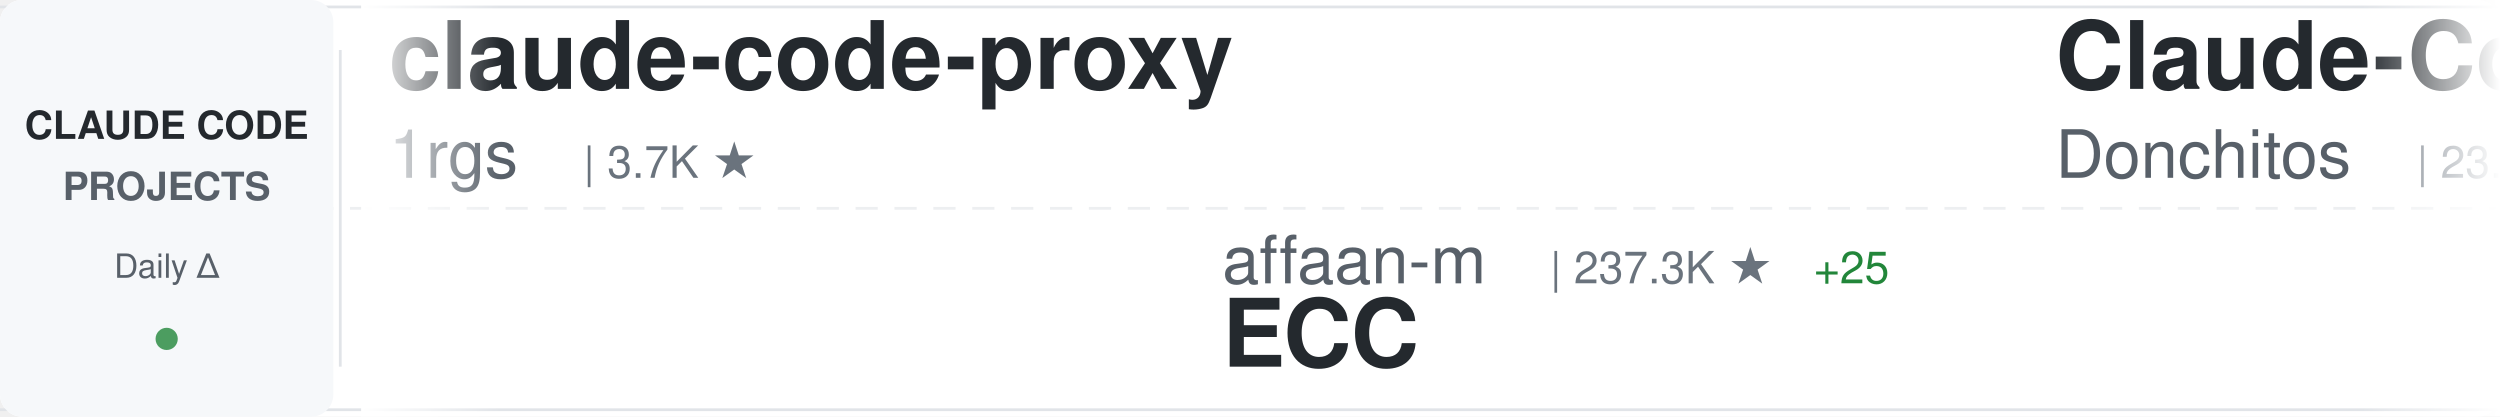
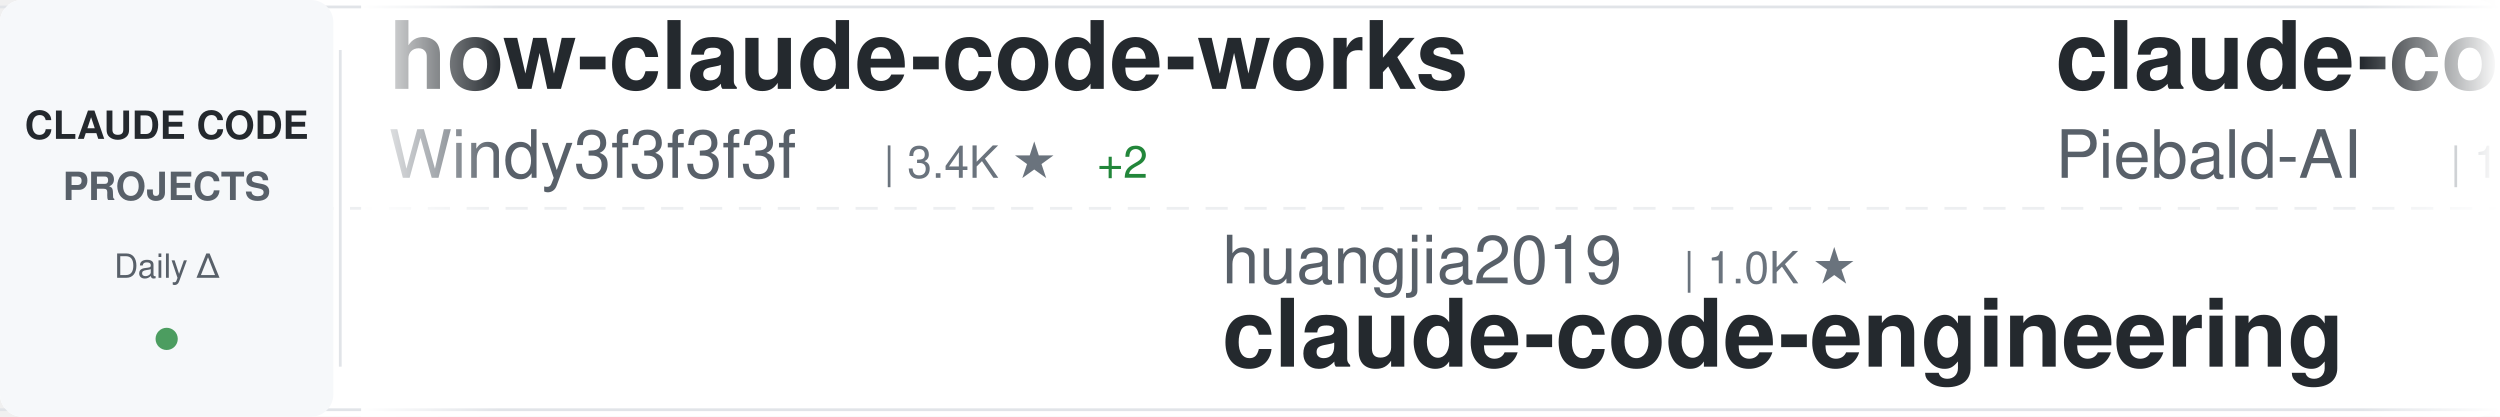
<svg xmlns="http://www.w3.org/2000/svg" width="900" height="150">
  <defs>
    <linearGradient id="awesomeLeftFade" x1="0%" y1="0%" x2="100%" y2="0%">
      <stop offset="0%" style="stop-color:#ffffff;stop-opacity:1" />
      <stop offset="100%" style="stop-color:#ffffff;stop-opacity:0" />
    </linearGradient>
    <linearGradient id="awesomeRightFade" x1="0%" y1="0%" x2="100%" y2="0%">
      <stop offset="0%" style="stop-color:#ffffff;stop-opacity:0" />
      <stop offset="100%" style="stop-color:#ffffff;stop-opacity:1" />
    </linearGradient>
  </defs>
  <rect width="900" height="150" fill="#ffffff" rx="8" />
  <rect x="0" y="2" width="900" height="1" fill="#e1e4e8" />
  <rect x="0" y="147" width="900" height="1" fill="#e1e4e8" />
  <line x1="0" y1="75" x2="900" y2="75" stroke="#e1e4e8" stroke-width="1" stroke-dasharray="8 6" opacity="0.6" />
  <rect x="0" y="0" width="120" height="150" fill="#f6f8fa" rx="8" />
  <text x="60" y="50" font-family="-apple-system, BlinkMacSystemFont, 'Segoe UI', Helvetica, Arial, sans-serif" font-size="14" font-weight="600" fill="#24292e" text-anchor="middle">CLAUDE CODE</text>
  <text x="60" y="72" font-family="-apple-system, BlinkMacSystemFont, 'Segoe UI', Helvetica, Arial, sans-serif" font-size="14" font-weight="600" fill="#586069" text-anchor="middle">PROJECTS</text>
  <text x="60" y="100" font-family="-apple-system, BlinkMacSystemFont, 'Segoe UI', Helvetica, Arial, sans-serif" font-size="12" font-weight="500" fill="#586069" text-anchor="middle">Daily Δ</text>
  <circle cx="60" cy="122" r="4" fill="#22863a" opacity="0.8" />
  <rect x="122" y="18" width="1" height="114" fill="#e1e4e8" />
  <clipPath id="awesomeTickerClip">
    <rect x="130" y="0" width="770" height="150" />
  </clipPath>
  <g clip-path="url(#awesomeTickerClip)">
    <g id="awesomeTickerItems">
      <animateTransform attributeName="transform" attributeType="XML" type="translate" from="0 0" to="-3000 0" dur="54s" repeatCount="indefinite" />
      <g transform="translate(0, 0)">
-         <text x="140" y="32" font-family="-apple-system, BlinkMacSystemFont, 'Segoe UI', Helvetica, Arial, sans-serif" font-size="34" font-weight="600" fill="#24292e">claude-code-proxy</text>
-         <text x="140" y="64" font-family="-apple-system, BlinkMacSystemFont, 'Segoe UI', Helvetica, Arial, sans-serif" font-size="24" font-weight="400" fill="#586069">1rgs</text>
-         <text x="210" y="64" font-family="-apple-system, BlinkMacSystemFont, 'Segoe UI', Helvetica, Arial, sans-serif" font-size="16" font-weight="500" fill="#6a737d">| 3.7K ★</text>
+         <text x="140" y="32" font-family="-apple-system, BlinkMacSystemFont, 'Segoe UI', Helvetica, Arial, sans-serif" font-size="34" font-weight="600" fill="#24292e">how-claude-code-works</text>
+         <text x="140" y="64" font-family="-apple-system, BlinkMacSystemFont, 'Segoe UI', Helvetica, Arial, sans-serif" font-size="24" font-weight="400" fill="#586069">Windy3f3f3f3f</text>
+         <text x="318" y="64" font-family="-apple-system, BlinkMacSystemFont, 'Segoe UI', Helvetica, Arial, sans-serif" font-size="16" font-weight="500" fill="#6a737d">| 3.4K ★</text>
+         <text x="395" y="64" font-family="-apple-system, BlinkMacSystemFont, 'Segoe UI', Helvetica, Arial, sans-serif" font-size="16" font-weight="500" fill="#22863a"> +2</text>
      </g>
      <g transform="translate(300, 0)">
-         <text x="140" y="102" font-family="-apple-system, BlinkMacSystemFont, 'Segoe UI', Helvetica, Arial, sans-serif" font-size="24" font-weight="400" fill="#586069">affaan-m</text>
-         <text x="258" y="102" font-family="-apple-system, BlinkMacSystemFont, 'Segoe UI', Helvetica, Arial, sans-serif" font-size="16" font-weight="500" fill="#6a737d">| 237.3K ★</text>
-         <text x="353" y="102" font-family="-apple-system, BlinkMacSystemFont, 'Segoe UI', Helvetica, Arial, sans-serif" font-size="16" font-weight="500" fill="#22863a"> +25</text>
-         <text x="140" y="132" font-family="-apple-system, BlinkMacSystemFont, 'Segoe UI', Helvetica, Arial, sans-serif" font-size="34" font-weight="600" fill="#24292e">ECC</text>
+         <text x="140" y="102" font-family="-apple-system, BlinkMacSystemFont, 'Segoe UI', Helvetica, Arial, sans-serif" font-size="24" font-weight="400" fill="#586069">huangjia2019</text>
+         <text x="306" y="102" font-family="-apple-system, BlinkMacSystemFont, 'Segoe UI', Helvetica, Arial, sans-serif" font-size="16" font-weight="500" fill="#6a737d">| 1.0K ★</text>
+         <text x="140" y="132" font-family="-apple-system, BlinkMacSystemFont, 'Segoe UI', Helvetica, Arial, sans-serif" font-size="34" font-weight="600" fill="#24292e">claude-code-engineering</text>
      </g>
      <g transform="translate(600, 0)">
-         <text x="140" y="32" font-family="-apple-system, BlinkMacSystemFont, 'Segoe UI', Helvetica, Arial, sans-serif" font-size="34" font-weight="600" fill="#24292e">Claude-Code-Game-Studios</text>
-         <text x="140" y="64" font-family="-apple-system, BlinkMacSystemFont, 'Segoe UI', Helvetica, Arial, sans-serif" font-size="24" font-weight="400" fill="#586069">Donchitos</text>
-         <text x="270" y="64" font-family="-apple-system, BlinkMacSystemFont, 'Segoe UI', Helvetica, Arial, sans-serif" font-size="16" font-weight="500" fill="#6a737d">| 23.6K ★</text>
-         <text x="356" y="64" font-family="-apple-system, BlinkMacSystemFont, 'Segoe UI', Helvetica, Arial, sans-serif" font-size="16" font-weight="500" fill="#22863a"> +2</text>
+         <text x="140" y="32" font-family="-apple-system, BlinkMacSystemFont, 'Segoe UI', Helvetica, Arial, sans-serif" font-size="34" font-weight="600" fill="#24292e">claude-code-system-promp...</text>
+         <text x="140" y="64" font-family="-apple-system, BlinkMacSystemFont, 'Segoe UI', Helvetica, Arial, sans-serif" font-size="24" font-weight="400" fill="#586069">Piebald-AI</text>
+         <text x="282" y="64" font-family="-apple-system, BlinkMacSystemFont, 'Segoe UI', Helvetica, Arial, sans-serif" font-size="16" font-weight="500" fill="#6a737d">| 12.2K ★</text>
+         <text x="368" y="64" font-family="-apple-system, BlinkMacSystemFont, 'Segoe UI', Helvetica, Arial, sans-serif" font-size="16" font-weight="500" fill="#22863a"> +5</text>
      </g>
      <g transform="translate(900, 0)">
-         <text x="140" y="102" font-family="-apple-system, BlinkMacSystemFont, 'Segoe UI', Helvetica, Arial, sans-serif" font-size="24" font-weight="400" fill="#586069">ponponon</text>
-         <text x="258" y="102" font-family="-apple-system, BlinkMacSystemFont, 'Segoe UI', Helvetica, Arial, sans-serif" font-size="16" font-weight="500" fill="#6a737d">| 2.3K ★</text>
-         <text x="140" y="132" font-family="-apple-system, BlinkMacSystemFont, 'Segoe UI', Helvetica, Arial, sans-serif" font-size="34" font-weight="600" fill="#24292e">claude_code_src</text>
+         <text x="140" y="102" font-family="-apple-system, BlinkMacSystemFont, 'Segoe UI', Helvetica, Arial, sans-serif" font-size="24" font-weight="400" fill="#586069">kodu-ai</text>
+         <text x="246" y="102" font-family="-apple-system, BlinkMacSystemFont, 'Segoe UI', Helvetica, Arial, sans-serif" font-size="16" font-weight="500" fill="#6a737d">| 5.2K ★</text>
+         <text x="140" y="132" font-family="-apple-system, BlinkMacSystemFont, 'Segoe UI', Helvetica, Arial, sans-serif" font-size="34" font-weight="600" fill="#24292e">claude-coder</text>
      </g>
      <g transform="translate(1200, 0)">
-         <text x="140" y="32" font-family="-apple-system, BlinkMacSystemFont, 'Segoe UI', Helvetica, Arial, sans-serif" font-size="34" font-weight="600" fill="#24292e">Auto-claude-code-researc...</text>
-         <text x="140" y="64" font-family="-apple-system, BlinkMacSystemFont, 'Segoe UI', Helvetica, Arial, sans-serif" font-size="24" font-weight="400" fill="#586069">wanshuiyin</text>
-         <text x="282" y="64" font-family="-apple-system, BlinkMacSystemFont, 'Segoe UI', Helvetica, Arial, sans-serif" font-size="16" font-weight="500" fill="#6a737d">| 14.2K ★</text>
-         <text x="368" y="64" font-family="-apple-system, BlinkMacSystemFont, 'Segoe UI', Helvetica, Arial, sans-serif" font-size="16" font-weight="500" fill="#22863a"> +2</text>
+         <text x="140" y="32" font-family="-apple-system, BlinkMacSystemFont, 'Segoe UI', Helvetica, Arial, sans-serif" font-size="34" font-weight="600" fill="#24292e">oh-my-claudecode</text>
+         <text x="140" y="64" font-family="-apple-system, BlinkMacSystemFont, 'Segoe UI', Helvetica, Arial, sans-serif" font-size="24" font-weight="400" fill="#586069">Yeachan-Heo</text>
+         <text x="294" y="64" font-family="-apple-system, BlinkMacSystemFont, 'Segoe UI', Helvetica, Arial, sans-serif" font-size="16" font-weight="500" fill="#6a737d">| 38.3K ★</text>
+         <text x="380" y="64" font-family="-apple-system, BlinkMacSystemFont, 'Segoe UI', Helvetica, Arial, sans-serif" font-size="16" font-weight="500" fill="#22863a"> +6</text>
      </g>
      <g transform="translate(1500, 0)">
-         <text x="140" y="102" font-family="-apple-system, BlinkMacSystemFont, 'Segoe UI', Helvetica, Arial, sans-serif" font-size="24" font-weight="400" fill="#586069">musistudio</text>
-         <text x="282" y="102" font-family="-apple-system, BlinkMacSystemFont, 'Segoe UI', Helvetica, Arial, sans-serif" font-size="16" font-weight="500" fill="#6a737d">| 36.4K ★</text>
-         <text x="368" y="102" font-family="-apple-system, BlinkMacSystemFont, 'Segoe UI', Helvetica, Arial, sans-serif" font-size="16" font-weight="500" fill="#22863a"> +3</text>
-         <text x="140" y="132" font-family="-apple-system, BlinkMacSystemFont, 'Segoe UI', Helvetica, Arial, sans-serif" font-size="34" font-weight="600" fill="#24292e">claude-code-router</text>
+         <text x="140" y="102" font-family="-apple-system, BlinkMacSystemFont, 'Segoe UI', Helvetica, Arial, sans-serif" font-size="24" font-weight="400" fill="#586069">rohitg00</text>
+         <text x="258" y="102" font-family="-apple-system, BlinkMacSystemFont, 'Segoe UI', Helvetica, Arial, sans-serif" font-size="16" font-weight="500" fill="#6a737d">| 2.4K ★</text>
+         <text x="140" y="132" font-family="-apple-system, BlinkMacSystemFont, 'Segoe UI', Helvetica, Arial, sans-serif" font-size="34" font-weight="600" fill="#24292e">awesome-claude-code-tool...</text>
      </g>
      <g transform="translate(1800, 0)">
        <text x="140" y="32" font-family="-apple-system, BlinkMacSystemFont, 'Segoe UI', Helvetica, Arial, sans-serif" font-size="34" font-weight="600" fill="#24292e">claude-code-best-practic...</text>
        <text x="140" y="64" font-family="-apple-system, BlinkMacSystemFont, 'Segoe UI', Helvetica, Arial, sans-serif" font-size="24" font-weight="400" fill="#586069">shanraisshan</text>
-         <text x="306" y="64" font-family="-apple-system, BlinkMacSystemFont, 'Segoe UI', Helvetica, Arial, sans-serif" font-size="16" font-weight="500" fill="#6a737d">| 63.9K ★</text>
-         <text x="392" y="64" font-family="-apple-system, BlinkMacSystemFont, 'Segoe UI', Helvetica, Arial, sans-serif" font-size="16" font-weight="500" fill="#22863a"> +2</text>
+         <text x="306" y="64" font-family="-apple-system, BlinkMacSystemFont, 'Segoe UI', Helvetica, Arial, sans-serif" font-size="16" font-weight="500" fill="#6a737d">| 64.0K ★</text>
+         <text x="392" y="64" font-family="-apple-system, BlinkMacSystemFont, 'Segoe UI', Helvetica, Arial, sans-serif" font-size="16" font-weight="500" fill="#22863a"> +11</text>
      </g>
      <g transform="translate(2100, 0)">
-         <text x="140" y="102" font-family="-apple-system, BlinkMacSystemFont, 'Segoe UI', Helvetica, Arial, sans-serif" font-size="24" font-weight="400" fill="#586069">krusemediallc</text>
-         <text x="318" y="102" font-family="-apple-system, BlinkMacSystemFont, 'Segoe UI', Helvetica, Arial, sans-serif" font-size="16" font-weight="500" fill="#6a737d">| 1.1K ★</text>
-         <text x="140" y="132" font-family="-apple-system, BlinkMacSystemFont, 'Segoe UI', Helvetica, Arial, sans-serif" font-size="34" font-weight="600" fill="#24292e">arcads-claude-code</text>
+         <text x="140" y="102" font-family="-apple-system, BlinkMacSystemFont, 'Segoe UI', Helvetica, Arial, sans-serif" font-size="24" font-weight="400" fill="#586069">AprilNEA</text>
+         <text x="258" y="102" font-family="-apple-system, BlinkMacSystemFont, 'Segoe UI', Helvetica, Arial, sans-serif" font-size="16" font-weight="500" fill="#6a737d">| 394 ★</text>
+         <text x="140" y="132" font-family="-apple-system, BlinkMacSystemFont, 'Segoe UI', Helvetica, Arial, sans-serif" font-size="34" font-weight="600" fill="#24292e">claude-code-source</text>
      </g>
      <g transform="translate(2400, 0)">
-         <text x="140" y="32" font-family="-apple-system, BlinkMacSystemFont, 'Segoe UI', Helvetica, Arial, sans-serif" font-size="34" font-weight="600" fill="#24292e">claude-code-base-action</text>
-         <text x="140" y="64" font-family="-apple-system, BlinkMacSystemFont, 'Segoe UI', Helvetica, Arial, sans-serif" font-size="24" font-weight="400" fill="#586069">anthropics</text>
-         <text x="282" y="64" font-family="-apple-system, BlinkMacSystemFont, 'Segoe UI', Helvetica, Arial, sans-serif" font-size="16" font-weight="500" fill="#6a737d">| 932 ★</text>
+         <text x="140" y="32" font-family="-apple-system, BlinkMacSystemFont, 'Segoe UI', Helvetica, Arial, sans-serif" font-size="34" font-weight="600" fill="#24292e">claude-code-local</text>
+         <text x="140" y="64" font-family="-apple-system, BlinkMacSystemFont, 'Segoe UI', Helvetica, Arial, sans-serif" font-size="24" font-weight="400" fill="#586069">nicedreamzapp</text>
+         <text x="318" y="64" font-family="-apple-system, BlinkMacSystemFont, 'Segoe UI', Helvetica, Arial, sans-serif" font-size="16" font-weight="500" fill="#6a737d">| 3.1K ★</text>
+         <text x="395" y="64" font-family="-apple-system, BlinkMacSystemFont, 'Segoe UI', Helvetica, Arial, sans-serif" font-size="16" font-weight="500" fill="#22863a"> +11</text>
      </g>
      <g transform="translate(2700, 0)">
-         <text x="140" y="102" font-family="-apple-system, BlinkMacSystemFont, 'Segoe UI', Helvetica, Arial, sans-serif" font-size="24" font-weight="400" fill="#586069">nicedreamzapp</text>
-         <text x="318" y="102" font-family="-apple-system, BlinkMacSystemFont, 'Segoe UI', Helvetica, Arial, sans-serif" font-size="16" font-weight="500" fill="#6a737d">| 3.1K ★</text>
-         <text x="395" y="102" font-family="-apple-system, BlinkMacSystemFont, 'Segoe UI', Helvetica, Arial, sans-serif" font-size="16" font-weight="500" fill="#22863a"> +3</text>
-         <text x="140" y="132" font-family="-apple-system, BlinkMacSystemFont, 'Segoe UI', Helvetica, Arial, sans-serif" font-size="34" font-weight="600" fill="#24292e">claude-code-local</text>
+         <text x="140" y="102" font-family="-apple-system, BlinkMacSystemFont, 'Segoe UI', Helvetica, Arial, sans-serif" font-size="24" font-weight="400" fill="#586069">edmund-io</text>
+         <text x="270" y="102" font-family="-apple-system, BlinkMacSystemFont, 'Segoe UI', Helvetica, Arial, sans-serif" font-size="16" font-weight="500" fill="#6a737d">| 1.5K ★</text>
+         <text x="140" y="132" font-family="-apple-system, BlinkMacSystemFont, 'Segoe UI', Helvetica, Arial, sans-serif" font-size="34" font-weight="600" fill="#24292e">edmunds-claude-code</text>
      </g>
      <g transform="translate(3000, 0)">
-         <text x="140" y="32" font-family="-apple-system, BlinkMacSystemFont, 'Segoe UI', Helvetica, Arial, sans-serif" font-size="34" font-weight="600" fill="#24292e">claude-code-proxy</text>
-         <text x="140" y="64" font-family="-apple-system, BlinkMacSystemFont, 'Segoe UI', Helvetica, Arial, sans-serif" font-size="24" font-weight="400" fill="#586069">1rgs</text>
-         <text x="210" y="64" font-family="-apple-system, BlinkMacSystemFont, 'Segoe UI', Helvetica, Arial, sans-serif" font-size="16" font-weight="500" fill="#6a737d">| 3.7K ★</text>
+         <text x="140" y="32" font-family="-apple-system, BlinkMacSystemFont, 'Segoe UI', Helvetica, Arial, sans-serif" font-size="34" font-weight="600" fill="#24292e">how-claude-code-works</text>
+         <text x="140" y="64" font-family="-apple-system, BlinkMacSystemFont, 'Segoe UI', Helvetica, Arial, sans-serif" font-size="24" font-weight="400" fill="#586069">Windy3f3f3f3f</text>
+         <text x="318" y="64" font-family="-apple-system, BlinkMacSystemFont, 'Segoe UI', Helvetica, Arial, sans-serif" font-size="16" font-weight="500" fill="#6a737d">| 3.4K ★</text>
+         <text x="395" y="64" font-family="-apple-system, BlinkMacSystemFont, 'Segoe UI', Helvetica, Arial, sans-serif" font-size="16" font-weight="500" fill="#22863a"> +2</text>
      </g>
      <g transform="translate(3300, 0)">
-         <text x="140" y="102" font-family="-apple-system, BlinkMacSystemFont, 'Segoe UI', Helvetica, Arial, sans-serif" font-size="24" font-weight="400" fill="#586069">affaan-m</text>
-         <text x="258" y="102" font-family="-apple-system, BlinkMacSystemFont, 'Segoe UI', Helvetica, Arial, sans-serif" font-size="16" font-weight="500" fill="#6a737d">| 237.3K ★</text>
-         <text x="353" y="102" font-family="-apple-system, BlinkMacSystemFont, 'Segoe UI', Helvetica, Arial, sans-serif" font-size="16" font-weight="500" fill="#22863a"> +25</text>
-         <text x="140" y="132" font-family="-apple-system, BlinkMacSystemFont, 'Segoe UI', Helvetica, Arial, sans-serif" font-size="34" font-weight="600" fill="#24292e">ECC</text>
+         <text x="140" y="102" font-family="-apple-system, BlinkMacSystemFont, 'Segoe UI', Helvetica, Arial, sans-serif" font-size="24" font-weight="400" fill="#586069">huangjia2019</text>
+         <text x="306" y="102" font-family="-apple-system, BlinkMacSystemFont, 'Segoe UI', Helvetica, Arial, sans-serif" font-size="16" font-weight="500" fill="#6a737d">| 1.0K ★</text>
+         <text x="140" y="132" font-family="-apple-system, BlinkMacSystemFont, 'Segoe UI', Helvetica, Arial, sans-serif" font-size="34" font-weight="600" fill="#24292e">claude-code-engineering</text>
      </g>
      <g transform="translate(3600, 0)">
-         <text x="140" y="32" font-family="-apple-system, BlinkMacSystemFont, 'Segoe UI', Helvetica, Arial, sans-serif" font-size="34" font-weight="600" fill="#24292e">Claude-Code-Game-Studios</text>
-         <text x="140" y="64" font-family="-apple-system, BlinkMacSystemFont, 'Segoe UI', Helvetica, Arial, sans-serif" font-size="24" font-weight="400" fill="#586069">Donchitos</text>
-         <text x="270" y="64" font-family="-apple-system, BlinkMacSystemFont, 'Segoe UI', Helvetica, Arial, sans-serif" font-size="16" font-weight="500" fill="#6a737d">| 23.6K ★</text>
-         <text x="356" y="64" font-family="-apple-system, BlinkMacSystemFont, 'Segoe UI', Helvetica, Arial, sans-serif" font-size="16" font-weight="500" fill="#22863a"> +2</text>
+         <text x="140" y="32" font-family="-apple-system, BlinkMacSystemFont, 'Segoe UI', Helvetica, Arial, sans-serif" font-size="34" font-weight="600" fill="#24292e">claude-code-system-promp...</text>
+         <text x="140" y="64" font-family="-apple-system, BlinkMacSystemFont, 'Segoe UI', Helvetica, Arial, sans-serif" font-size="24" font-weight="400" fill="#586069">Piebald-AI</text>
+         <text x="282" y="64" font-family="-apple-system, BlinkMacSystemFont, 'Segoe UI', Helvetica, Arial, sans-serif" font-size="16" font-weight="500" fill="#6a737d">| 12.2K ★</text>
+         <text x="368" y="64" font-family="-apple-system, BlinkMacSystemFont, 'Segoe UI', Helvetica, Arial, sans-serif" font-size="16" font-weight="500" fill="#22863a"> +5</text>
      </g>
      <g transform="translate(3900, 0)">
-         <text x="140" y="102" font-family="-apple-system, BlinkMacSystemFont, 'Segoe UI', Helvetica, Arial, sans-serif" font-size="24" font-weight="400" fill="#586069">ponponon</text>
-         <text x="258" y="102" font-family="-apple-system, BlinkMacSystemFont, 'Segoe UI', Helvetica, Arial, sans-serif" font-size="16" font-weight="500" fill="#6a737d">| 2.3K ★</text>
-         <text x="140" y="132" font-family="-apple-system, BlinkMacSystemFont, 'Segoe UI', Helvetica, Arial, sans-serif" font-size="34" font-weight="600" fill="#24292e">claude_code_src</text>
+         <text x="140" y="102" font-family="-apple-system, BlinkMacSystemFont, 'Segoe UI', Helvetica, Arial, sans-serif" font-size="24" font-weight="400" fill="#586069">kodu-ai</text>
+         <text x="246" y="102" font-family="-apple-system, BlinkMacSystemFont, 'Segoe UI', Helvetica, Arial, sans-serif" font-size="16" font-weight="500" fill="#6a737d">| 5.2K ★</text>
+         <text x="140" y="132" font-family="-apple-system, BlinkMacSystemFont, 'Segoe UI', Helvetica, Arial, sans-serif" font-size="34" font-weight="600" fill="#24292e">claude-coder</text>
      </g>
    </g>
  </g>
  <rect x="130" y="0" width="50" height="150" fill="url(#awesomeLeftFade)" />
  <rect x="850" y="0" width="50" height="150" fill="url(#awesomeRightFade)" />
</svg>
